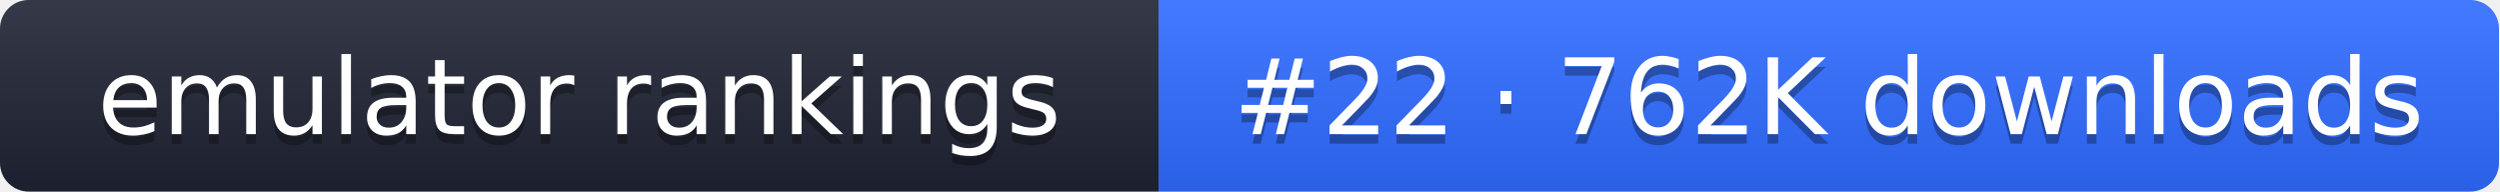
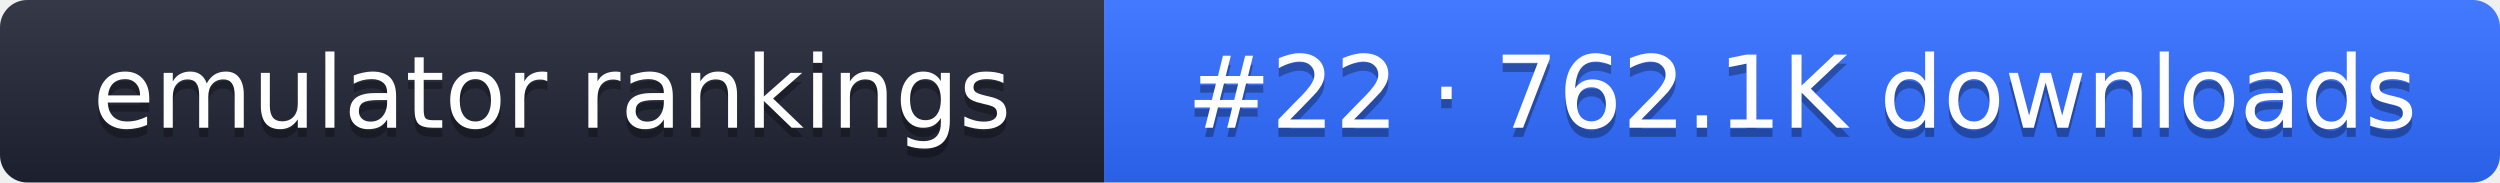
- <svg xmlns="http://www.w3.org/2000/svg" width="261" height="20" role="img" aria-label="emulator rankings: #22 · 762K downloads">
+ <svg xmlns="http://www.w3.org/2000/svg" width="274" height="20" role="img" aria-label="emulator rankings: #22 · 762.1K downloads">
  <linearGradient id="g" x2="0" y2="100%">
    <stop offset="0" stop-color="#fff" stop-opacity=".1" />
    <stop offset="1" stop-opacity=".1" />
  </linearGradient>
  <clipPath id="r">
-     <rect width="261" height="20" rx="3" fill="#fff" />
+     <rect width="274" height="20" rx="3" fill="#fff" />
  </clipPath>
  <g clip-path="url(#r)">
    <rect width="121" height="20" fill="#1f2433" />
-     <rect x="121" width="140" height="20" fill="#2f6bff" />
-     <rect width="261" height="20" fill="url(#g)" />
+     <rect x="121" width="153" height="20" fill="#2f6bff" />
+     <rect width="274" height="20" fill="url(#g)" />
  </g>
  <g fill="#fff" text-anchor="middle" font-family="Verdana,DejaVu Sans,sans-serif" font-size="11">
    <text x="60.5" y="15" fill="#010101" fill-opacity=".3">emulator rankings</text>
    <text x="60.5" y="14">emulator rankings</text>
-     <text x="191" y="15" fill="#010101" fill-opacity=".3">#22 · 762K downloads</text>
-     <text x="191" y="14">#22 · 762K downloads</text>
+     <text x="197.5" y="15" fill="#010101" fill-opacity=".3">#22 · 762.1K downloads</text>
+     <text x="197.5" y="14">#22 · 762.1K downloads</text>
  </g>
</svg>
